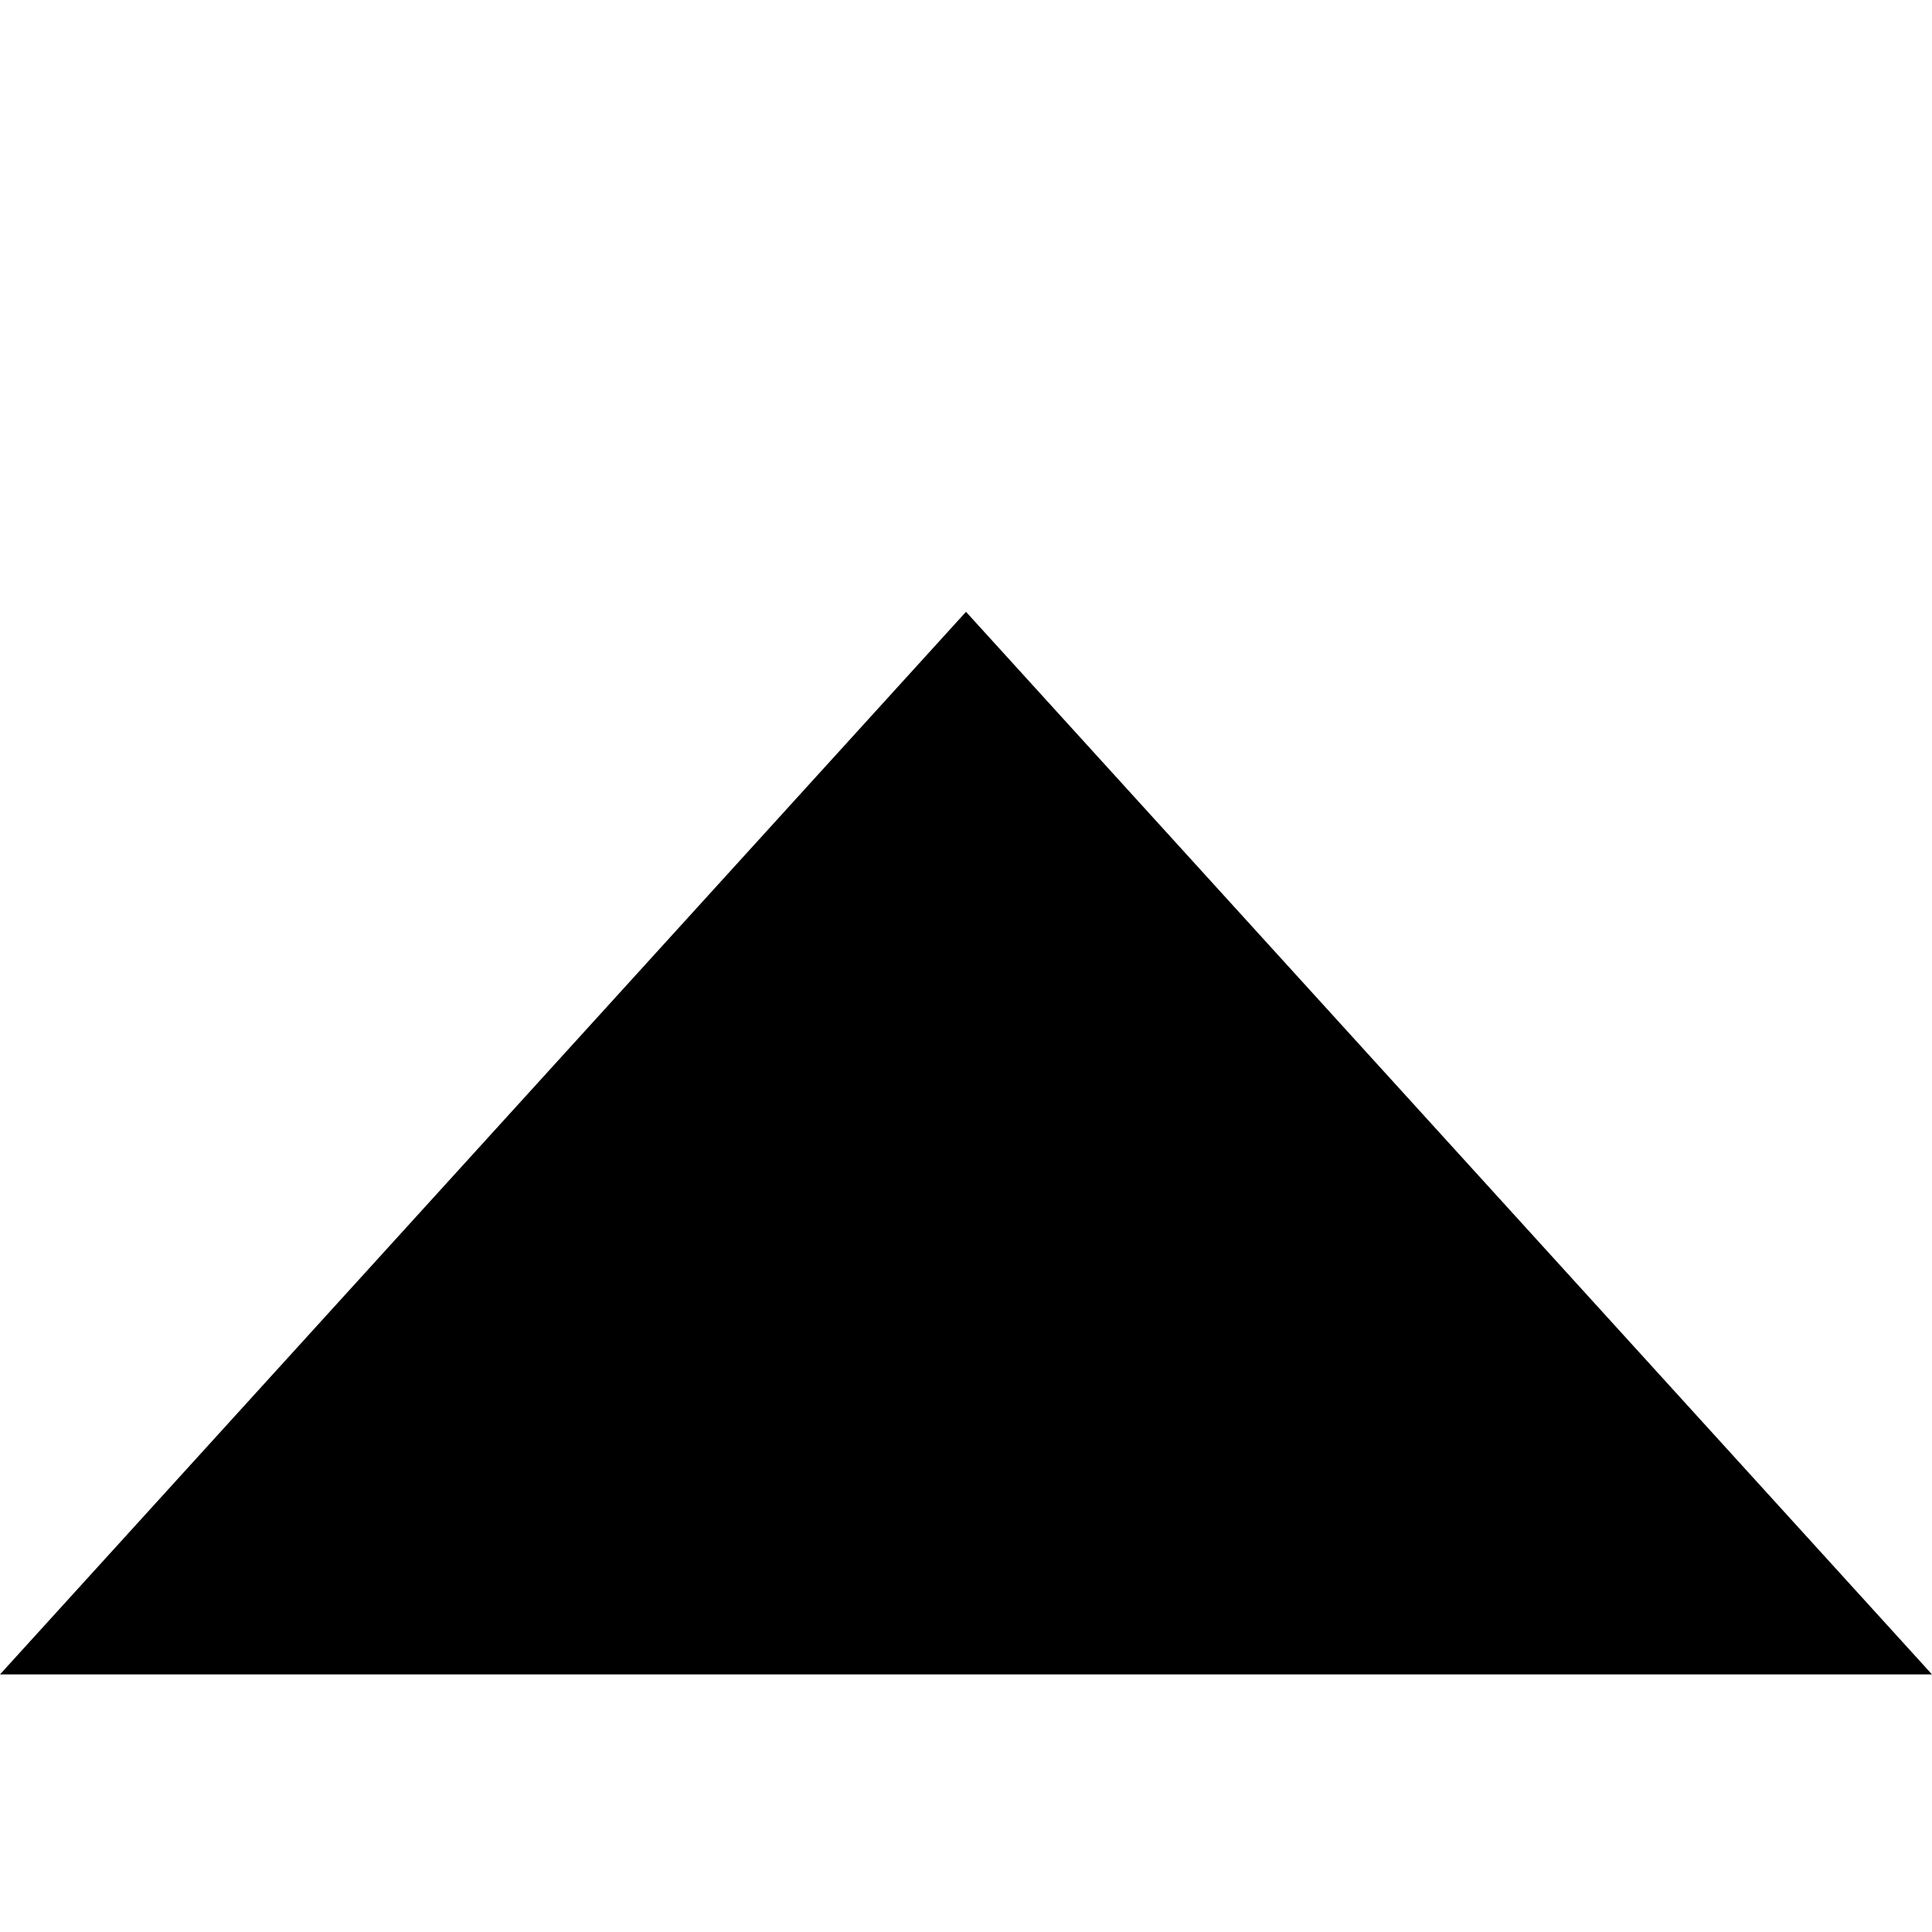
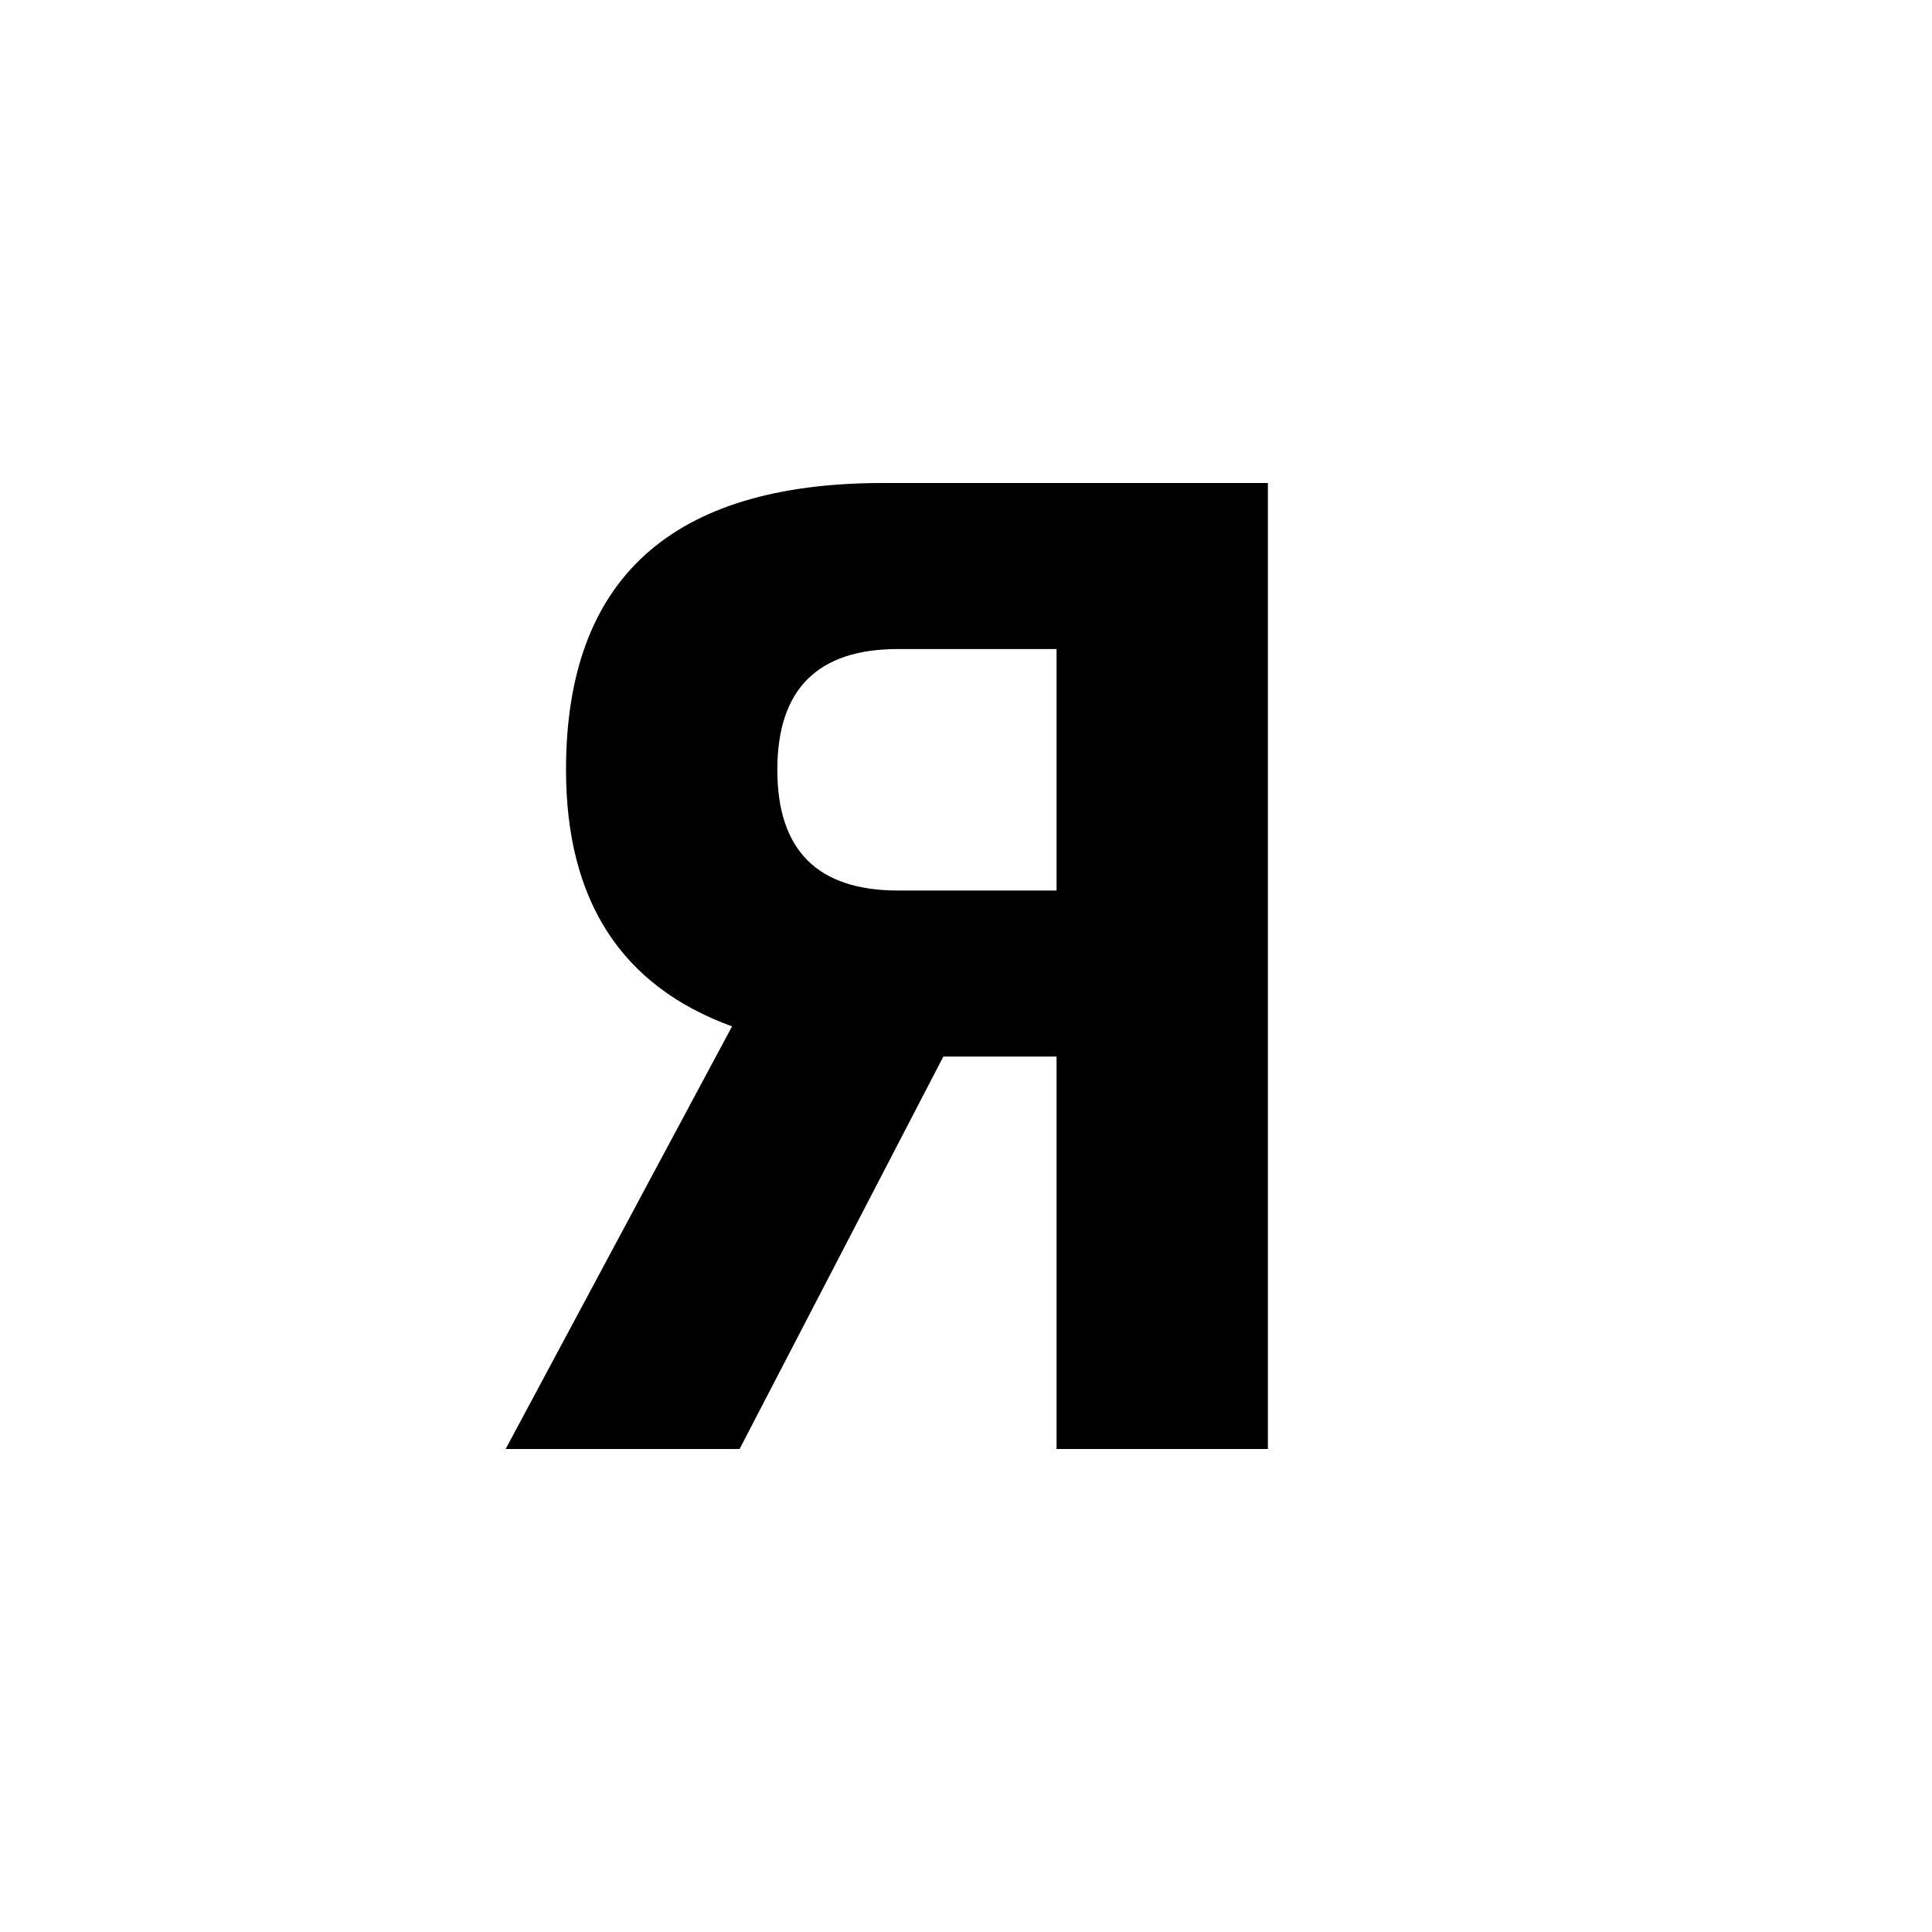
<svg xmlns="http://www.w3.org/2000/svg" viewBox="0 0 1024 1024">
-   <path d="M512 324.27 1024 887.47H0L512 324.27Z" />
+   <path d="M672 256V768H560V560H500L392 768H268L388 544Q300 512 300 408Q300 256 468 256ZM560 344H476Q412 344 412 408Q412 472 476 472H560Z" />
</svg>
